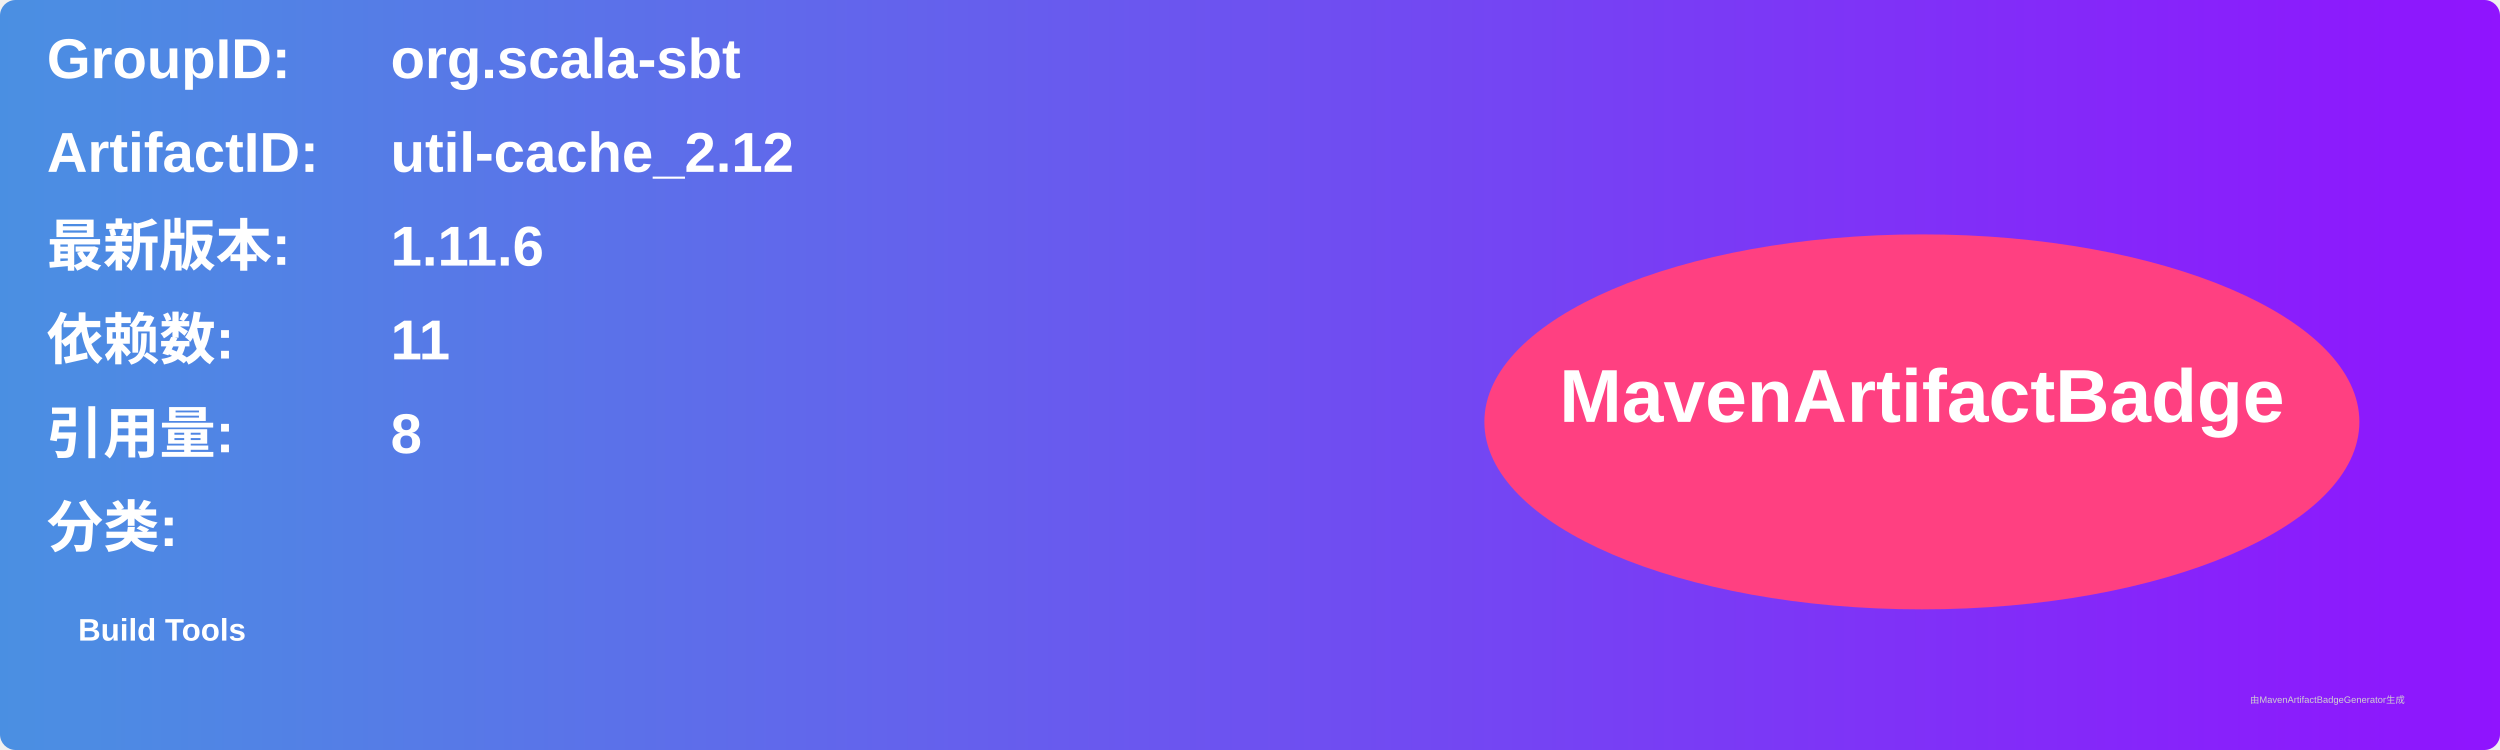
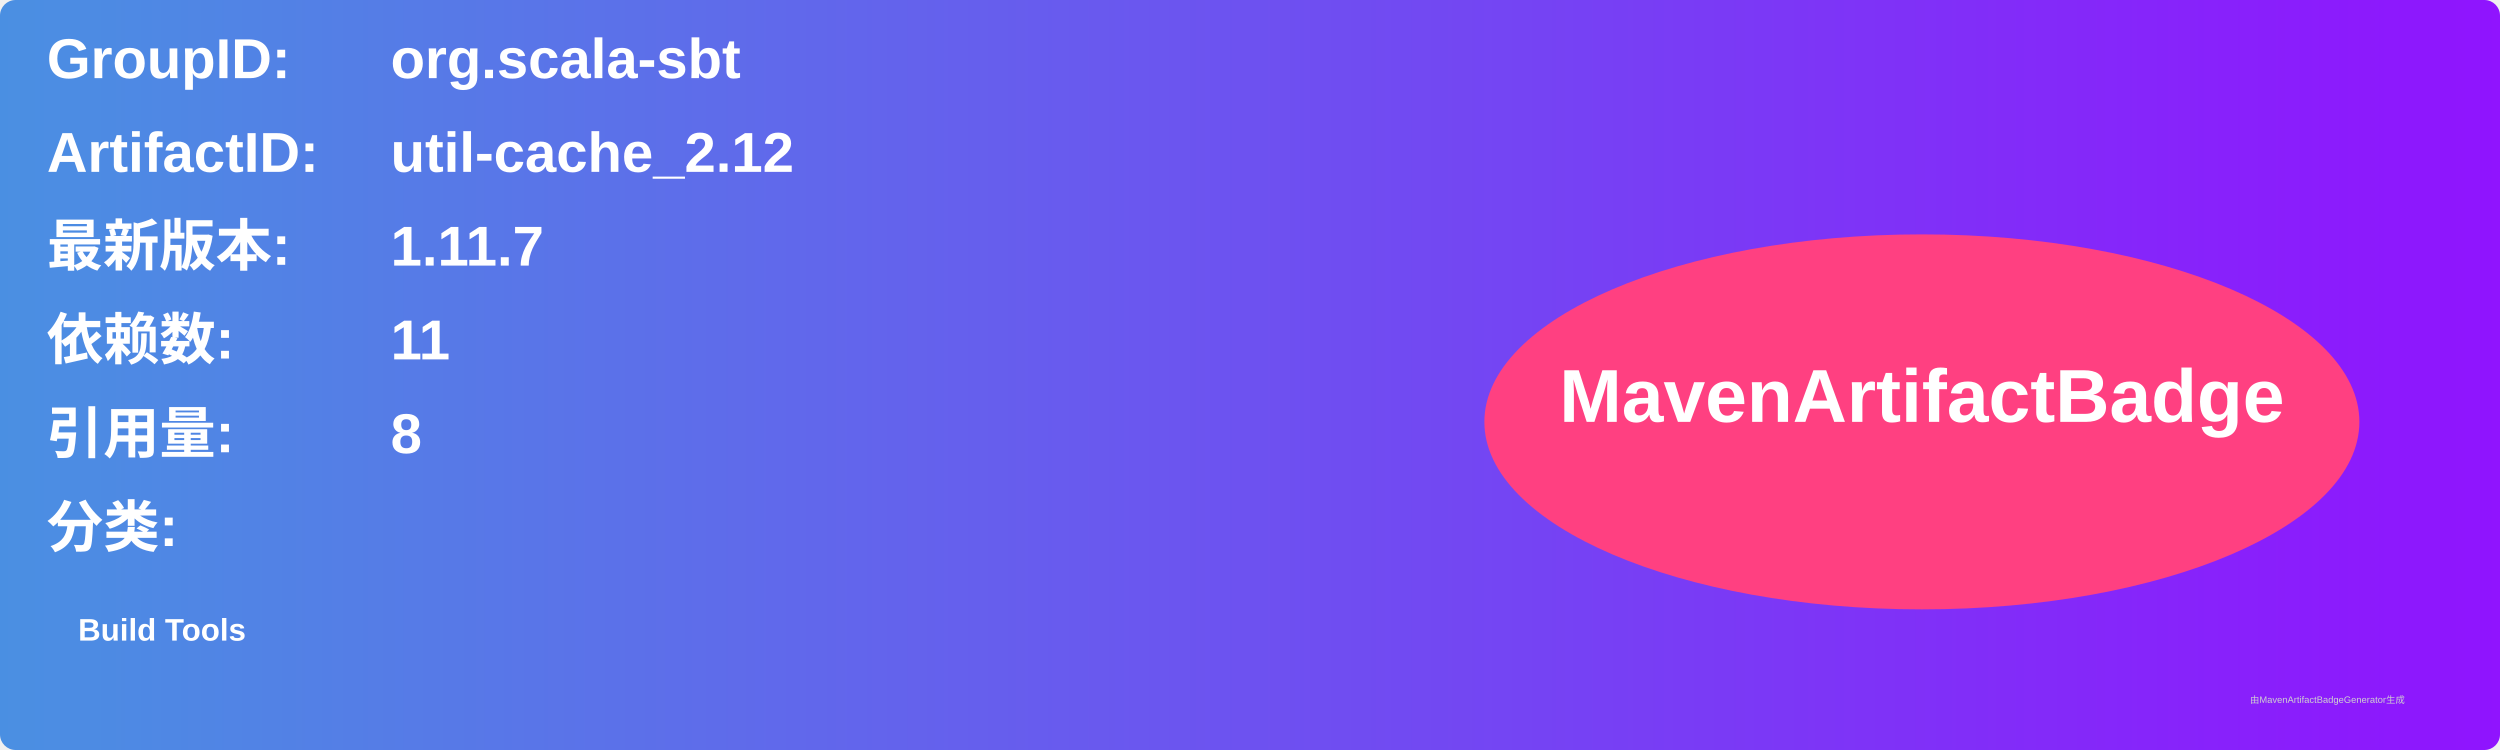
<svg xmlns="http://www.w3.org/2000/svg" width="800" height="240" viewBox="0 0 800 240">
  <linearGradient id="grad" x1="0%" y1="0%" x2="100%" y2="0%">
    <stop offset="0%" stop-color="#4a90e2" />
    <stop offset="100%" stop-color="#9013fe" />
  </linearGradient>
  <rect width="100%" height="100%" rx="5" ry="5" fill="url(#grad)" />
  <g transform="translate(15, 15)">
    <text x="0" y="10" font-family="Arial" font-size="18" fill="white" font-weight="bold" width="260">GroupID:</text>
    <text x="110" y="10" font-family="Arial" font-size="18" fill="white" font-weight="bold" width="460">org.scala-sbt</text>
    <text x="0" y="40" font-family="Arial" font-size="18" fill="white" font-weight="bold" width="260">ArtifactID:</text>
    <text x="110" y="40" font-family="Arial" font-size="18" fill="white" font-weight="bold" width="460">util-cache_2.12</text>
    <text x="0" y="70" font-family="Arial" font-size="18" fill="white" font-weight="bold">最新版本:</text>
    <text x="110" y="70" font-family="Arial" font-size="18" fill="white" font-weight="bold">
-       <tspan font-weight="bold">1.11.6</tspan>
+       <tspan font-weight="bold">1.11.7</tspan>
    </text>
    <text x="0" y="100" font-family="Arial" font-size="18" fill="white" font-weight="bold">依赖数: </text>
    <text x="110" y="100" font-family="Arial" font-size="18" fill="white">
      <tspan font-weight="bold">11</tspan>
    </text>
    <text x="0" y="130" font-family="Arial" font-size="18" fill="white" font-weight="bold">引用量: </text>
    <text x="110" y="130" font-family="Arial" font-size="18" fill="white">
      <tspan font-weight="bold">8</tspan>
    </text>
    <text x="0" y="160" font-family="Arial" font-size="18" fill="white" font-weight="bold">分类:</text>
    <text x="10" y="190" font-family="Arial" font-size="10" fill="white">
      <tspan font-weight="bold">Build Tools</tspan>
    </text>
    <ellipse cx="600" cy="120" rx="140" ry="60" fill="#ff4081" />
    <text x="600" y="120" text-anchor="middle" font-family="Arial" font-size="24" fill="white" font-weight="bold">MavenArtifactBadge</text>
  </g>
  <text x="720" y="225" font-family="Arial" font-size="3" fill="#d0d0d0">由MavenArtifactBadgeGenerator生成</text>
</svg>
